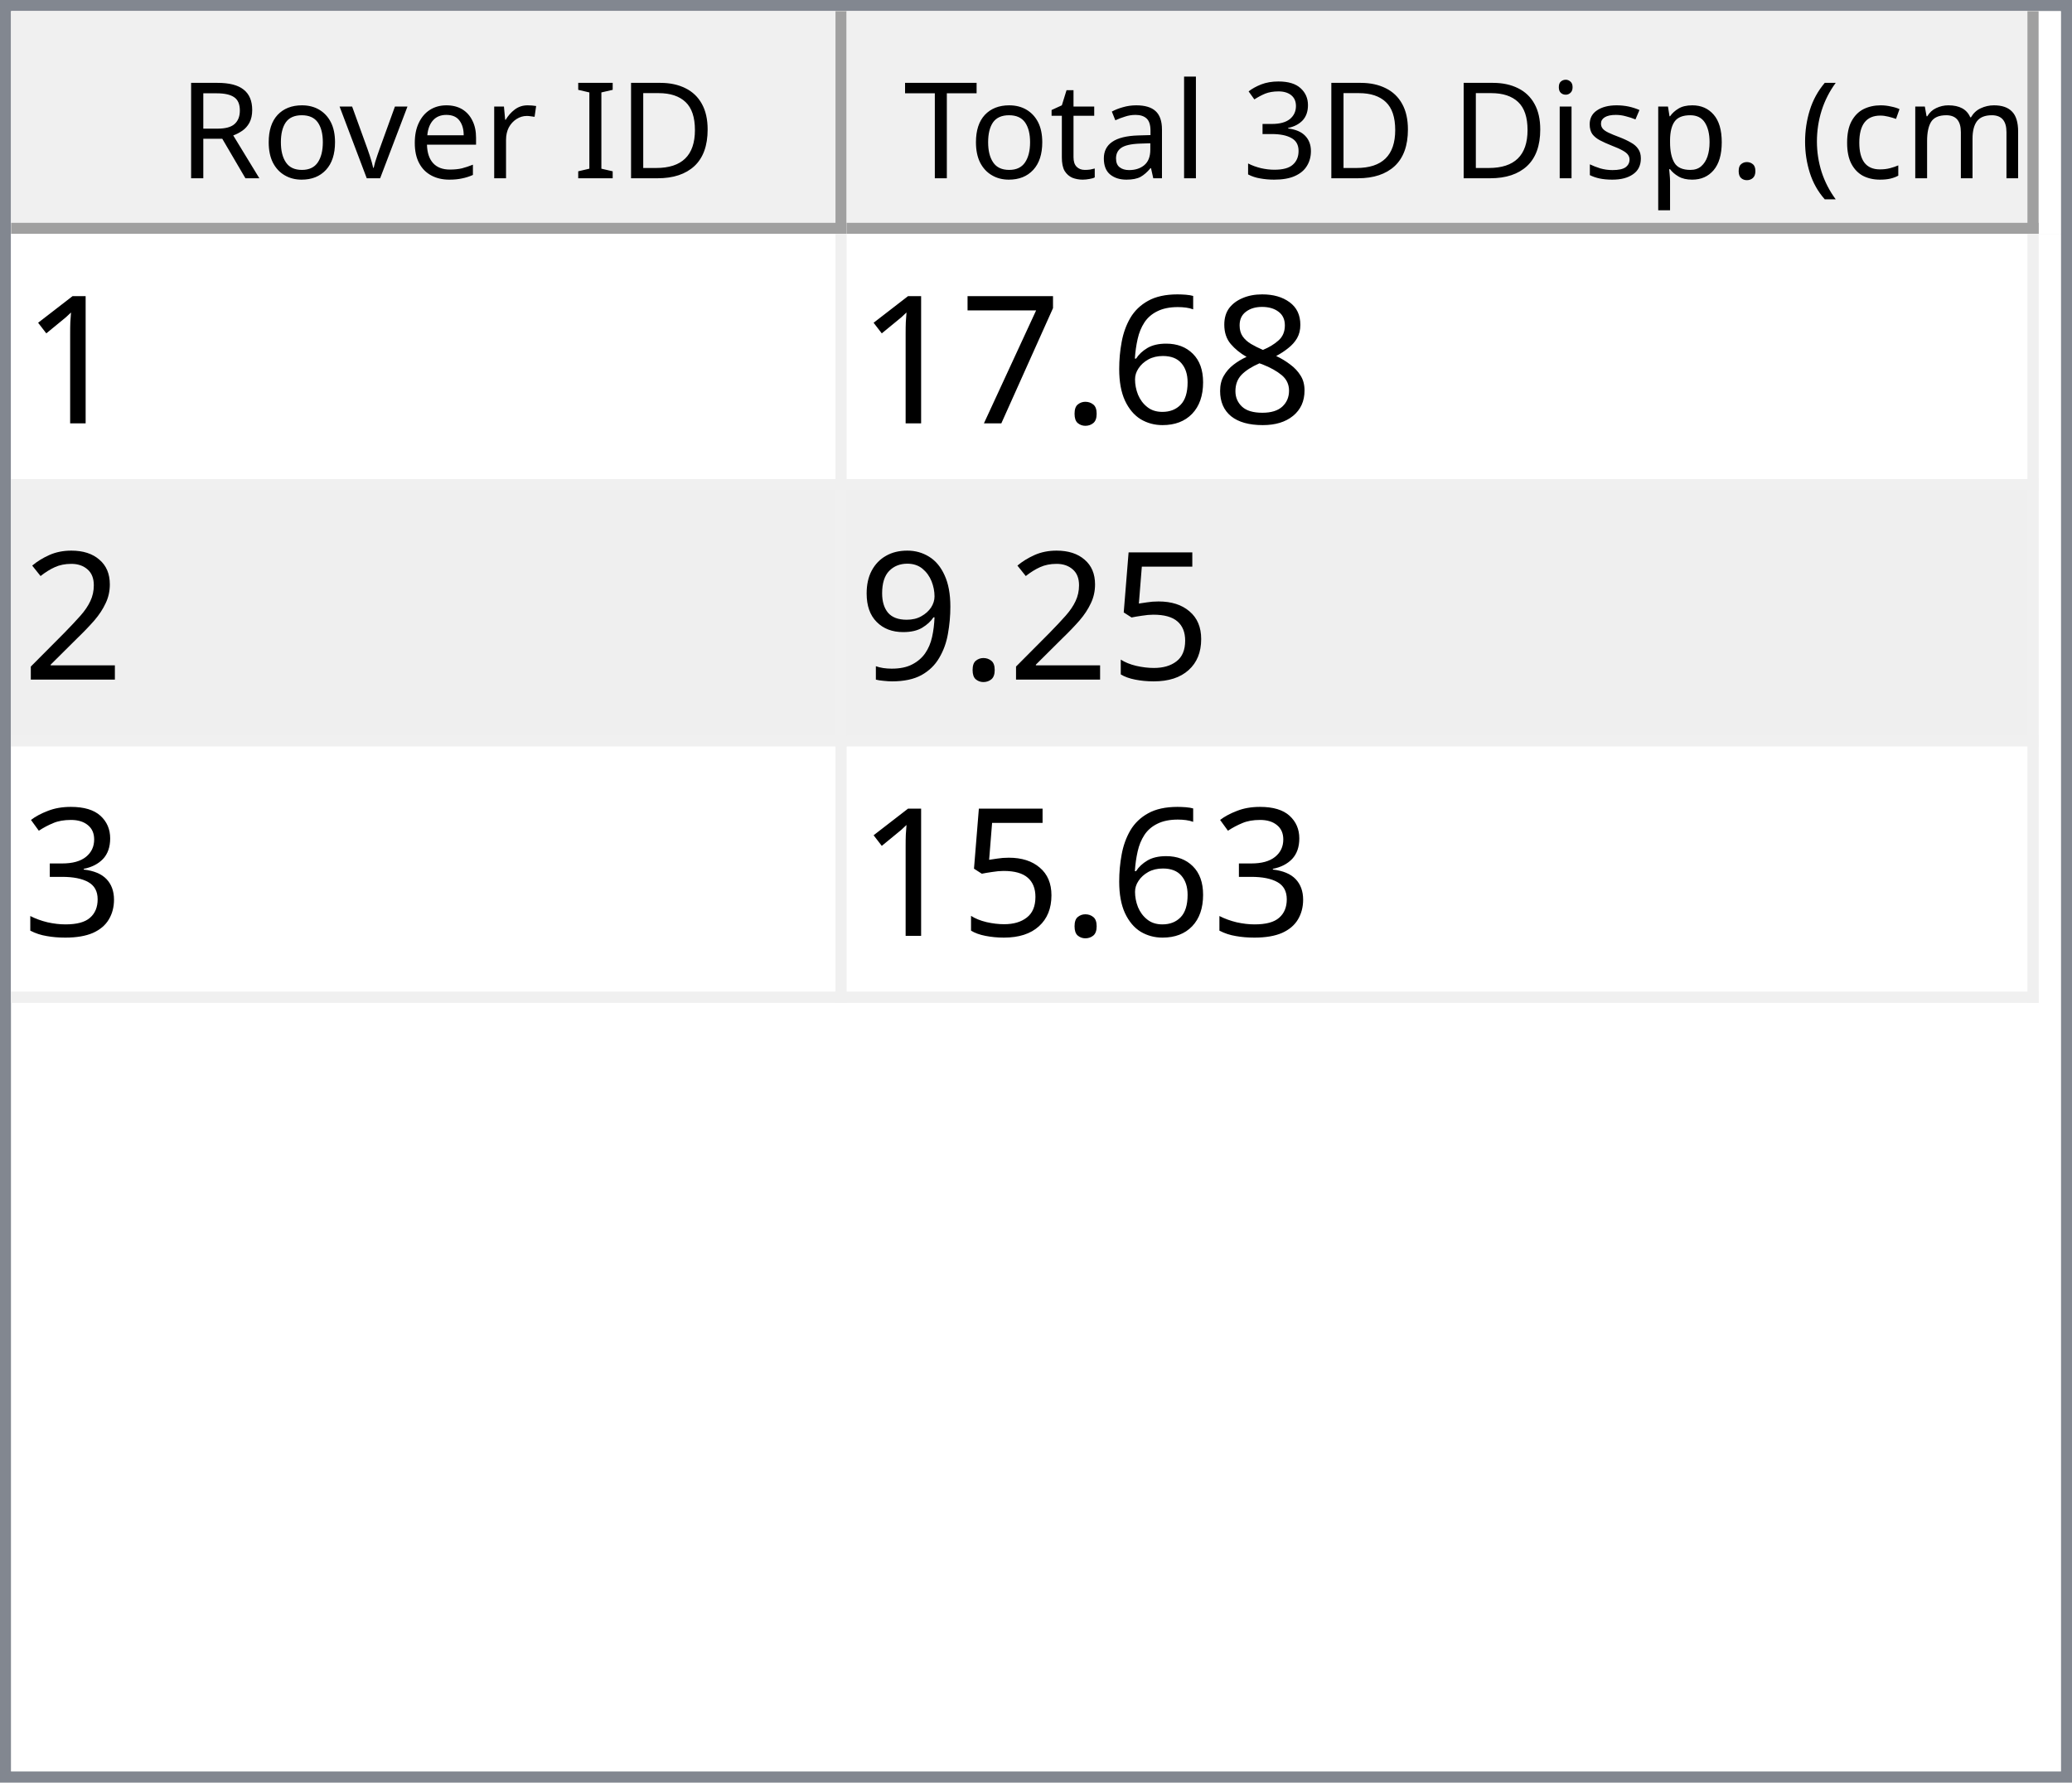
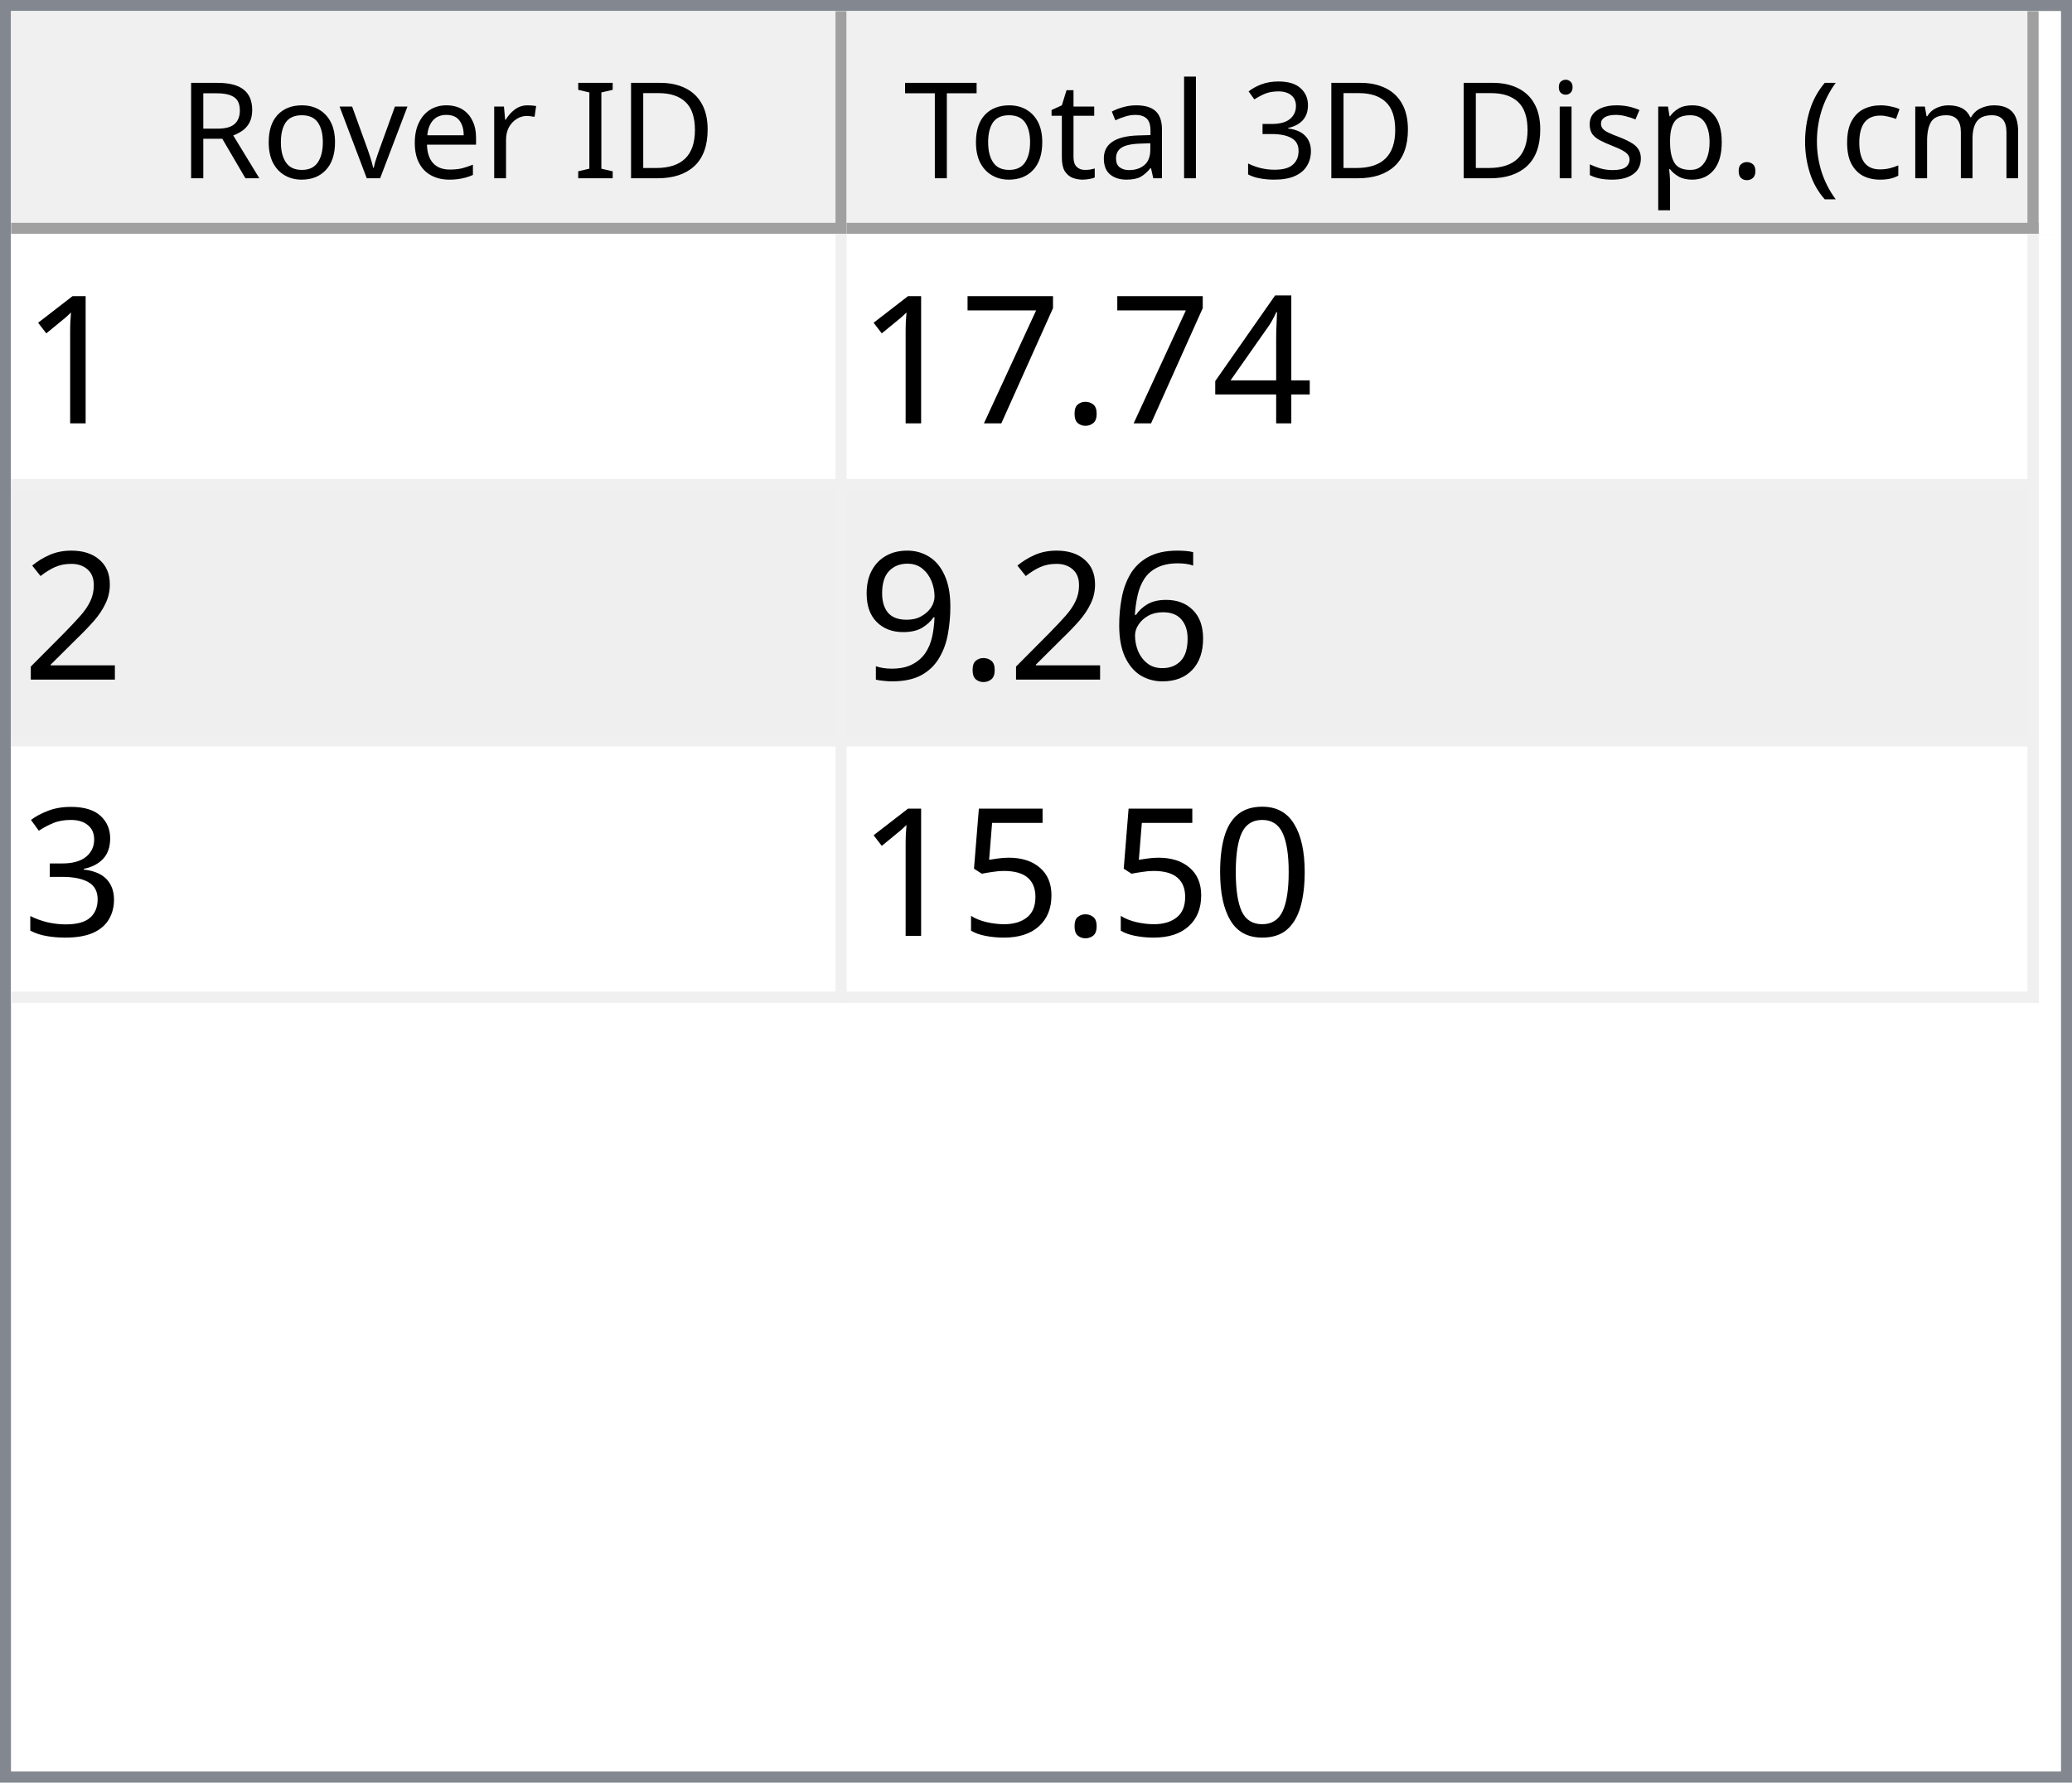
<svg xmlns="http://www.w3.org/2000/svg" style="fill-opacity:1; color-rendering:auto; color-interpolation:auto; text-rendering:auto; stroke:black; stroke-linecap:square; stroke-miterlimit:10; shape-rendering:auto; stroke-opacity:1; fill:black; stroke-dasharray:none; font-weight:normal; stroke-width:1; font-family:'Dialog'; font-style:normal; stroke-linejoin:miter; font-size:12px; stroke-dashoffset:0; image-rendering:auto;" width="186" height="160">
  <defs id="genericDefs" />
  <g>
    <defs id="defs1">
      <clipPath clipPathUnits="userSpaceOnUse" id="clipPath1">
        <path d="M0 0 L186 0 L186 160 L0 160 L0 0 Z" />
      </clipPath>
      <clipPath clipPathUnits="userSpaceOnUse" id="clipPath2">
        <path d="M0 0 L0 160 L186 160 L186 0 Z" />
      </clipPath>
      <clipPath clipPathUnits="userSpaceOnUse" id="clipPath3">
        <path d="M0 0 L0 20 L184 20 L184 0 Z" />
      </clipPath>
      <clipPath clipPathUnits="userSpaceOnUse" id="clipPath4">
        <path d="M0 0 L0 20 L75 20 L75 0 Z" />
      </clipPath>
      <clipPath clipPathUnits="userSpaceOnUse" id="clipPath5">
        <path d="M1 1 L1 19 L74 19 L74 1 Z" />
      </clipPath>
      <clipPath clipPathUnits="userSpaceOnUse" id="clipPath6">
        <path d="M0 0 L0 18 L73 18 L73 0 Z" />
      </clipPath>
      <clipPath clipPathUnits="userSpaceOnUse" id="clipPath7">
        <path d="M-0.5 -0.5 L-0.5 19.5 L74.5 19.5 L74.5 -0.5 Z" />
      </clipPath>
      <clipPath clipPathUnits="userSpaceOnUse" id="clipPath8">
        <path d="M0 0 L0 20 L107 20 L107 0 Z" />
      </clipPath>
      <clipPath clipPathUnits="userSpaceOnUse" id="clipPath9">
        <path d="M1 1 L1 19 L106 19 L106 1 Z" />
      </clipPath>
      <clipPath clipPathUnits="userSpaceOnUse" id="clipPath10">
        <path d="M0 0 L0 18 L105 18 L105 0 Z" />
      </clipPath>
      <clipPath clipPathUnits="userSpaceOnUse" id="clipPath11">
        <path d="M-0.5 -0.5 L-0.5 19.5 L106.5 19.5 L106.5 -0.5 Z" />
      </clipPath>
      <clipPath clipPathUnits="userSpaceOnUse" id="clipPath12">
        <path d="M0 0 L0 138 L184 138 L184 0 Z" />
      </clipPath>
      <clipPath clipPathUnits="userSpaceOnUse" id="clipPath13">
        <path d="M0 0 L0 69 L182 69 L182 0 Z" />
      </clipPath>
      <clipPath clipPathUnits="userSpaceOnUse" id="clipPath14">
        <path d="M-0.5 -0.5 L-0.5 68.5 L181.5 68.5 L181.5 -0.5 Z" />
      </clipPath>
      <clipPath clipPathUnits="userSpaceOnUse" id="clipPath15">
        <path d="M0 0 L0 22 L74 22 L74 0 Z" />
      </clipPath>
      <clipPath clipPathUnits="userSpaceOnUse" id="clipPath16">
        <path d="M0 0 L0 22 L106 22 L106 0 Z" />
      </clipPath>
      <font horiz-adv-x="64.551" id="font1">
        <font-face ascent="107.91" descent="25.098" units-per-em="100" style="font-style:normal; font-family:Segoe UI; font-weight:normal;" />
        <missing-glyph horiz-adv-x="64.551" d="M8.109 0 L8.109 68.266 L56.453 68.266 L56.453 0 L8.109 0 ZM15.328 7.234 L49.219 7.234 L49.219 61.031 L15.328 61.031 L15.328 7.234 Z" />
        <glyph unicode="D" horiz-adv-x="70.117" d="M9.188 0 L9.188 70.016 L28.516 70.016 Q65.531 70.016 65.531 35.891 Q65.531 19.672 55.25 9.836 Q44.969 0 27.734 0 L9.188 0 ZM17.391 62.594 L17.391 7.422 L27.828 7.422 Q41.609 7.422 49.273 14.797 Q56.938 22.172 56.938 35.688 Q56.938 62.594 28.328 62.594 L17.391 62.594 Z" />
        <glyph unicode="I" horiz-adv-x="26.611" d="M17.391 0 L9.188 0 L9.188 70.016 L17.391 70.016 L17.391 0 Z" />
        <glyph unicode=" " horiz-adv-x="27.393" d="" />
        <glyph unicode="r" horiz-adv-x="34.766" d="M34.188 41.891 Q32.078 43.5 28.125 43.5 Q23 43.5 19.555 38.672 Q16.109 33.844 16.109 25.484 L16.109 0 L8.109 0 L8.109 50 L16.109 50 L16.109 39.703 L16.312 39.703 Q18.016 44.969 21.531 47.922 Q25.047 50.875 29.391 50.875 Q32.516 50.875 34.188 50.203 L34.188 41.891 Z" />
        <glyph unicode="e" horiz-adv-x="52.295" d="M48.297 23 L12.984 23 Q13.188 14.656 17.484 10.109 Q21.781 5.562 29.297 5.562 Q37.75 5.562 44.828 11.141 L44.828 3.609 Q38.234 -1.172 27.391 -1.172 Q16.797 -1.172 10.742 5.641 Q4.688 12.453 4.688 24.812 Q4.688 36.469 11.305 43.82 Q17.922 51.172 27.734 51.172 Q37.547 51.172 42.922 44.828 Q48.297 38.484 48.297 27.203 L48.297 23 ZM40.094 29.781 Q40.047 36.719 36.75 40.578 Q33.453 44.438 27.594 44.438 Q21.922 44.438 17.969 40.383 Q14.016 36.328 13.094 29.781 L40.094 29.781 Z" />
        <glyph unicode="v" horiz-adv-x="47.9" d="M47.406 50 L27.484 0 L19.625 0 L0.688 50 L9.469 50 L22.172 13.672 Q23.578 9.672 23.922 6.688 L24.125 6.688 Q24.609 10.453 25.688 13.484 L38.969 50 L47.406 50 Z" />
        <glyph unicode="o" horiz-adv-x="58.594" d="M29 -1.172 Q17.922 -1.172 11.305 5.836 Q4.688 12.844 4.688 24.422 Q4.688 37.016 11.57 44.094 Q18.453 51.172 30.172 51.172 Q41.359 51.172 47.633 44.289 Q53.906 37.406 53.906 25.203 Q53.906 13.234 47.141 6.031 Q40.375 -1.172 29 -1.172 ZM29.594 44.438 Q21.875 44.438 17.383 39.188 Q12.891 33.938 12.891 24.703 Q12.891 15.828 17.43 10.695 Q21.969 5.562 29.594 5.562 Q37.359 5.562 41.531 10.594 Q45.703 15.625 45.703 24.906 Q45.703 34.281 41.531 39.359 Q37.359 44.438 29.594 44.438 Z" />
        <glyph unicode="R" horiz-adv-x="59.814" d="M59.375 0 L49.609 0 L37.891 19.625 Q36.281 22.359 34.766 24.289 Q33.25 26.219 31.664 27.438 Q30.078 28.656 28.25 29.219 Q26.422 29.781 24.125 29.781 L17.391 29.781 L17.391 0 L9.188 0 L9.188 70.016 L30.078 70.016 Q34.672 70.016 38.555 68.867 Q42.438 67.719 45.289 65.375 Q48.141 63.031 49.758 59.547 Q51.375 56.062 51.375 51.375 Q51.375 47.703 50.273 44.656 Q49.172 41.609 47.148 39.211 Q45.125 36.812 42.266 35.133 Q39.406 33.453 35.844 32.516 L35.844 32.328 Q37.594 31.547 38.891 30.547 Q40.188 29.547 41.359 28.18 Q42.531 26.812 43.68 25.078 Q44.828 23.344 46.234 21.047 L59.375 0 ZM17.391 62.594 L17.391 37.203 L28.516 37.203 Q31.594 37.203 34.203 38.133 Q36.812 39.062 38.719 40.797 Q40.625 42.531 41.703 45.047 Q42.781 47.562 42.781 50.688 Q42.781 56.297 39.141 59.445 Q35.5 62.594 28.609 62.594 L17.391 62.594 Z" />
        <glyph unicode=")" horiz-adv-x="30.176" d="M8.297 -15.922 L1.172 -15.922 Q16.406 2.344 16.406 26.812 Q16.406 51.469 1.078 70.016 L8.297 70.016 Q23.531 52.156 23.531 26.703 Q23.531 1.375 8.297 -15.922 Z" />
        <glyph unicode="m" horiz-adv-x="86.133" d="M79.109 0 L71.094 0 L71.094 28.719 Q71.094 37.016 68.531 40.727 Q65.969 44.438 59.906 44.438 Q54.781 44.438 51.195 39.75 Q47.609 35.062 47.609 28.516 L47.609 0 L39.594 0 L39.594 29.688 Q39.594 44.438 28.219 44.438 Q22.953 44.438 19.531 40.016 Q16.109 35.594 16.109 28.516 L16.109 0 L8.109 0 L8.109 50 L16.109 50 L16.109 42.094 L16.312 42.094 Q21.625 51.172 31.844 51.172 Q36.969 51.172 40.773 48.312 Q44.578 45.453 46 40.828 Q51.562 51.172 62.594 51.172 Q79.109 51.172 79.109 30.812 L79.109 0 Z" />
        <glyph unicode="c" horiz-adv-x="46.191" d="M42.188 2.297 Q36.422 -1.172 28.516 -1.172 Q17.828 -1.172 11.258 5.789 Q4.688 12.75 4.688 23.828 Q4.688 36.188 11.766 43.68 Q18.844 51.172 30.672 51.172 Q37.25 51.172 42.281 48.734 L42.281 40.531 Q36.719 44.438 30.375 44.438 Q22.703 44.438 17.797 38.945 Q12.891 33.453 12.891 24.516 Q12.891 15.719 17.508 10.641 Q22.125 5.562 29.891 5.562 Q36.422 5.562 42.188 9.906 L42.188 2.297 Z" />
        <glyph unicode="(" horiz-adv-x="30.176" d="M29.109 -15.922 L21.969 -15.922 Q6.844 1.375 6.844 26.703 Q6.844 52.156 21.969 70.016 L29.203 70.016 Q13.875 51.469 13.875 26.812 Q13.875 2.344 29.109 -15.922 Z" />
        <glyph unicode="." horiz-adv-x="21.68" d="M10.891 -1.078 Q8.641 -1.078 7.055 0.539 Q5.469 2.156 5.469 4.391 Q5.469 6.641 7.055 8.273 Q8.641 9.906 10.891 9.906 Q13.188 9.906 14.797 8.273 Q16.406 6.641 16.406 4.391 Q16.406 2.156 14.797 0.539 Q13.188 -1.078 10.891 -1.078 Z" />
        <glyph unicode="p" horiz-adv-x="58.789" d="M16.312 7.234 L16.109 7.234 L16.109 -23 L8.109 -23 L8.109 50 L16.109 50 L16.109 41.219 L16.312 41.219 Q22.219 51.172 33.594 51.172 Q43.266 51.172 48.688 44.461 Q54.109 37.75 54.109 26.469 Q54.109 13.922 48 6.375 Q41.891 -1.172 31.297 -1.172 Q21.578 -1.172 16.312 7.234 ZM16.109 27.391 L16.109 20.406 Q16.109 14.203 20.141 9.883 Q24.172 5.562 30.375 5.562 Q37.641 5.562 41.773 11.133 Q45.906 16.703 45.906 26.609 Q45.906 34.969 42.047 39.703 Q38.188 44.438 31.594 44.438 Q24.609 44.438 20.359 39.578 Q16.109 34.719 16.109 27.391 Z" />
        <glyph unicode="s" horiz-adv-x="42.432" d="M5.078 1.812 L5.078 10.406 Q11.625 5.562 19.484 5.562 Q30.031 5.562 30.031 12.594 Q30.031 14.594 29.125 15.992 Q28.219 17.391 26.68 18.461 Q25.141 19.531 23.07 20.383 Q21 21.234 18.609 22.172 Q15.281 23.484 12.766 24.828 Q10.25 26.172 8.57 27.859 Q6.891 29.547 6.031 31.695 Q5.172 33.844 5.172 36.719 Q5.172 40.234 6.789 42.945 Q8.406 45.656 11.086 47.484 Q13.766 49.312 17.211 50.242 Q20.656 51.172 24.312 51.172 Q30.812 51.172 35.938 48.922 L35.938 40.828 Q30.422 44.438 23.25 44.438 Q21 44.438 19.195 43.922 Q17.391 43.406 16.094 42.477 Q14.797 41.547 14.086 40.258 Q13.375 38.969 13.375 37.406 Q13.375 35.453 14.086 34.133 Q14.797 32.812 16.164 31.789 Q17.531 30.766 19.484 29.938 Q21.438 29.109 23.922 28.125 Q27.25 26.859 29.883 25.516 Q32.516 24.172 34.375 22.484 Q36.234 20.797 37.234 18.602 Q38.234 16.406 38.234 13.375 Q38.234 9.672 36.602 6.938 Q34.969 4.203 32.234 2.398 Q29.5 0.594 25.93 -0.289 Q22.359 -1.172 18.453 -1.172 Q10.75 -1.172 5.078 1.812 Z" />
        <glyph unicode="i" horiz-adv-x="24.219" d="M12.203 62.703 Q10.062 62.703 8.547 64.164 Q7.031 65.625 7.031 67.875 Q7.031 70.125 8.547 71.609 Q10.062 73.094 12.203 73.094 Q14.406 73.094 15.945 71.609 Q17.484 70.125 17.484 67.875 Q17.484 65.719 15.945 64.211 Q14.406 62.703 12.203 62.703 ZM16.109 0 L8.109 0 L8.109 50 L16.109 50 L16.109 0 Z" />
        <glyph unicode="3" horiz-adv-x="53.906" d="M46.531 19.828 Q46.531 15.094 44.75 11.211 Q42.969 7.328 39.719 4.57 Q36.469 1.812 31.93 0.297 Q27.391 -1.219 21.922 -1.219 Q11.922 -1.219 6 2.594 L6 11.188 Q13.094 5.609 22.219 5.609 Q25.875 5.609 28.828 6.539 Q31.781 7.469 33.906 9.227 Q36.031 10.984 37.18 13.477 Q38.328 15.969 38.328 19.094 Q38.328 32.812 18.797 32.812 L12.984 32.812 L12.984 39.594 L18.5 39.594 Q35.797 39.594 35.797 52.484 Q35.797 64.406 22.609 64.406 Q15.188 64.406 8.688 59.422 L8.688 67.188 Q15.375 71.188 24.609 71.188 Q29 71.188 32.57 69.969 Q36.141 68.75 38.68 66.555 Q41.219 64.359 42.609 61.281 Q44 58.203 44 54.5 Q44 40.672 30.031 36.719 L30.031 36.531 Q33.594 36.141 36.625 34.797 Q39.656 33.453 41.852 31.305 Q44.047 29.156 45.289 26.25 Q46.531 23.344 46.531 19.828 Z" />
        <glyph unicode="l" horiz-adv-x="24.219" d="M16.109 0 L8.109 0 L8.109 74.031 L16.109 74.031 L16.109 0 Z" />
        <glyph unicode="a" horiz-adv-x="50.879" d="M43.891 0 L35.891 0 L35.891 7.812 L35.688 7.812 Q30.469 -1.172 20.312 -1.172 Q12.844 -1.172 8.617 2.781 Q4.391 6.734 4.391 13.281 Q4.391 27.297 20.906 29.594 L35.891 31.688 Q35.891 44.438 25.594 44.438 Q16.547 44.438 9.281 38.281 L9.281 46.484 Q16.656 51.172 26.266 51.172 Q43.891 51.172 43.891 32.516 L43.891 0 ZM35.891 25.297 L23.828 23.641 Q18.266 22.859 15.43 20.875 Q12.594 18.891 12.594 13.875 Q12.594 10.203 15.211 7.883 Q17.828 5.562 22.172 5.562 Q28.125 5.562 32.008 9.742 Q35.891 13.922 35.891 20.312 L35.891 25.297 Z" />
        <glyph unicode="t" horiz-adv-x="33.887" d="M31.297 0.484 Q28.469 -1.078 23.828 -1.078 Q10.688 -1.078 10.688 13.578 L10.688 43.172 L2.094 43.172 L2.094 50 L10.688 50 L10.688 62.203 L18.703 64.797 L18.703 50 L31.297 50 L31.297 43.172 L18.703 43.172 L18.703 14.984 Q18.703 9.969 20.414 7.82 Q22.125 5.672 26.078 5.672 Q29.109 5.672 31.297 7.328 L31.297 0.484 Z" />
        <glyph unicode="T" horiz-adv-x="52.393" d="M50.594 62.594 L30.375 62.594 L30.375 0 L22.172 0 L22.172 62.594 L2 62.594 L2 70.016 L50.594 70.016 L50.594 62.594 Z" />
      </font>
      <font horiz-adv-x="75.0" id="font2">
        <font-face ascent="100.537" descent="21.973" units-per-em="100" style="font-style:normal; font-family:sans-serif; font-weight:normal;" />
        <missing-glyph horiz-adv-x="75.0" d="M12.5 0 L12.5 62.5 L62.5 62.5 L62.5 0 L12.5 0 ZM14.062 1.562 L60.938 1.562 L60.938 60.938 L14.062 60.938 L14.062 1.562 Z" />
        <glyph unicode="1" horiz-adv-x="55.615" d="M37.25 0 L28.469 0 L28.469 56 Q25.297 52.984 20.141 49.953 Q14.984 46.922 10.891 45.406 L10.891 53.906 Q18.266 57.375 23.781 62.305 Q29.297 67.234 31.594 71.875 L37.25 71.875 L37.25 0 Z" />
-         <glyph unicode="8" horiz-adv-x="55.615" d="M17.672 38.812 Q12.203 40.828 9.57 44.539 Q6.938 48.25 6.938 53.422 Q6.938 61.234 12.555 66.555 Q18.172 71.875 27.484 71.875 Q36.859 71.875 42.578 66.43 Q48.297 60.984 48.297 53.172 Q48.297 48.188 45.68 44.508 Q43.062 40.828 37.75 38.812 Q44.344 36.672 47.781 31.883 Q51.219 27.094 51.219 20.453 Q51.219 11.281 44.727 5.031 Q38.234 -1.219 27.641 -1.219 Q17.047 -1.219 10.547 5.055 Q4.047 11.328 4.047 20.703 Q4.047 27.688 7.594 32.398 Q11.141 37.109 17.672 38.812 ZM15.922 53.719 Q15.922 48.641 19.195 45.414 Q22.469 42.188 27.688 42.188 Q32.766 42.188 36.016 45.383 Q39.266 48.578 39.266 53.219 Q39.266 58.062 35.914 61.359 Q32.562 64.656 27.594 64.656 Q22.562 64.656 19.242 61.43 Q15.922 58.203 15.922 53.719 ZM13.094 20.656 Q13.094 16.891 14.875 13.375 Q16.656 9.859 20.172 7.93 Q23.688 6 27.734 6 Q34.031 6 38.133 10.055 Q42.234 14.109 42.234 20.359 Q42.234 26.703 38.016 30.859 Q33.797 35.016 27.438 35.016 Q21.234 35.016 17.164 30.914 Q13.094 26.812 13.094 20.656 Z" />
-         <glyph unicode="6" horiz-adv-x="55.615" d="M49.75 54.047 L41.016 53.375 Q39.844 58.547 37.703 60.891 Q34.125 64.656 28.906 64.656 Q24.703 64.656 21.531 62.312 Q17.391 59.281 14.992 53.469 Q12.594 47.656 12.5 36.922 Q15.672 41.75 20.266 44.094 Q24.859 46.438 29.891 46.438 Q38.672 46.438 44.852 39.969 Q51.031 33.5 51.031 23.25 Q51.031 16.5 48.125 10.719 Q45.219 4.938 40.141 1.859 Q35.062 -1.219 28.609 -1.219 Q17.625 -1.219 10.695 6.859 Q3.766 14.938 3.766 33.5 Q3.766 54.25 11.422 63.672 Q18.109 71.875 29.438 71.875 Q37.891 71.875 43.289 67.141 Q48.688 62.406 49.75 54.047 ZM13.875 23.188 Q13.875 18.656 15.797 14.508 Q17.719 10.359 21.188 8.18 Q24.656 6 28.469 6 Q34.031 6 38.039 10.492 Q42.047 14.984 42.047 22.703 Q42.047 30.125 38.086 34.398 Q34.125 38.672 28.125 38.672 Q22.172 38.672 18.023 34.398 Q13.875 30.125 13.875 23.188 Z" />
+         <glyph unicode="4" horiz-adv-x="55.615" d="M32.328 0 L32.328 17.141 L1.266 17.141 L1.266 25.203 L33.938 71.578 L41.109 71.578 L41.109 25.203 L50.781 25.203 L50.781 17.141 L41.109 17.141 L41.109 0 L32.328 0 ZM32.328 25.203 L32.328 57.469 L9.906 25.203 L32.328 25.203 Z" />
        <glyph unicode="." horiz-adv-x="27.783" d="M9.078 0 L9.078 10.016 L19.094 10.016 L19.094 0 L9.078 0 Z" />
        <glyph unicode="7" horiz-adv-x="55.615" d="M4.734 62.203 L4.734 70.656 L51.078 70.656 L51.078 63.812 Q44.234 56.547 37.523 44.484 Q30.812 32.422 27.156 19.672 Q24.516 10.688 23.781 0 L14.75 0 Q14.891 8.453 18.062 20.414 Q21.234 32.375 27.172 43.484 Q33.109 54.594 39.797 62.203 L4.734 62.203 Z" />
        <glyph unicode="2" horiz-adv-x="55.615" d="M50.344 8.453 L50.344 0 L3.031 0 Q2.938 3.172 4.047 6.109 Q5.859 10.938 9.836 15.625 Q13.812 20.312 21.344 26.469 Q33.016 36.031 37.117 41.625 Q41.219 47.219 41.219 52.203 Q41.219 57.422 37.477 61.008 Q33.734 64.594 27.734 64.594 Q21.391 64.594 17.578 60.789 Q13.766 56.984 13.719 50.25 L4.688 51.172 Q5.609 61.281 11.664 66.578 Q17.719 71.875 27.938 71.875 Q38.234 71.875 44.242 66.164 Q50.25 60.453 50.25 52 Q50.25 47.703 48.492 43.555 Q46.734 39.406 42.656 34.812 Q38.578 30.219 29.109 22.219 Q21.188 15.578 18.945 13.211 Q16.703 10.844 15.234 8.453 L50.344 8.453 Z" />
-         <glyph unicode="5" horiz-adv-x="55.615" d="M4.156 18.75 L13.375 19.531 Q14.406 12.797 18.141 9.398 Q21.875 6 27.156 6 Q33.5 6 37.891 10.789 Q42.281 15.578 42.281 23.484 Q42.281 31 38.062 35.352 Q33.844 39.703 27 39.703 Q22.75 39.703 19.336 37.773 Q15.922 35.844 13.969 32.766 L5.719 33.844 L12.641 70.609 L48.25 70.609 L48.25 62.203 L19.672 62.203 L15.828 42.969 Q22.266 47.469 29.344 47.469 Q38.719 47.469 45.164 40.969 Q51.609 34.469 51.609 24.266 Q51.609 14.547 45.953 7.469 Q39.062 -1.219 27.156 -1.219 Q17.391 -1.219 11.211 4.25 Q5.031 9.719 4.156 18.75 Z" />
+         <glyph unicode="6" horiz-adv-x="55.615" d="M49.75 54.047 L41.016 53.375 Q39.844 58.547 37.703 60.891 Q34.125 64.656 28.906 64.656 Q24.703 64.656 21.531 62.312 Q17.391 59.281 14.992 53.469 Q12.594 47.656 12.5 36.922 Q15.672 41.75 20.266 44.094 Q24.859 46.438 29.891 46.438 Q38.672 46.438 44.852 39.969 Q51.031 33.5 51.031 23.25 Q51.031 16.5 48.125 10.719 Q45.219 4.938 40.141 1.859 Q35.062 -1.219 28.609 -1.219 Q17.625 -1.219 10.695 6.859 Q3.766 14.938 3.766 33.5 Q3.766 54.25 11.422 63.672 Q18.109 71.875 29.438 71.875 Q37.891 71.875 43.289 67.141 Q48.688 62.406 49.75 54.047 ZM13.875 23.188 Q13.875 18.656 15.797 14.508 Q17.719 10.359 21.188 8.18 Q24.656 6 28.469 6 Q34.031 6 38.039 10.492 Q42.047 14.984 42.047 22.703 Q42.047 30.125 38.086 34.398 Q34.125 38.672 28.125 38.672 Q22.172 38.672 18.023 34.398 Q13.875 30.125 13.875 23.188 Z" />
        <glyph unicode="9" horiz-adv-x="55.615" d="M5.469 16.547 L13.922 17.328 Q14.984 11.375 18.016 8.688 Q21.047 6 25.781 6 Q29.828 6 32.883 7.859 Q35.938 9.719 37.891 12.82 Q39.844 15.922 41.164 21.195 Q42.484 26.469 42.484 31.938 Q42.484 32.516 42.438 33.688 Q39.797 29.5 35.234 26.883 Q30.672 24.266 25.344 24.266 Q16.453 24.266 10.305 30.711 Q4.156 37.156 4.156 47.703 Q4.156 58.594 10.578 65.234 Q17 71.875 26.656 71.875 Q33.641 71.875 39.43 68.117 Q45.219 64.359 48.219 57.398 Q51.219 50.438 51.219 37.25 Q51.219 23.531 48.242 15.406 Q45.266 7.281 39.383 3.031 Q33.5 -1.219 25.594 -1.219 Q17.188 -1.219 11.867 3.445 Q6.547 8.109 5.469 16.547 ZM41.453 48.141 Q41.453 55.719 37.43 60.156 Q33.406 64.594 27.734 64.594 Q21.875 64.594 17.531 59.812 Q13.188 55.031 13.188 47.406 Q13.188 40.578 17.312 36.305 Q21.438 32.031 27.484 32.031 Q33.594 32.031 37.523 36.305 Q41.453 40.578 41.453 48.141 Z" />
        <glyph unicode="3" horiz-adv-x="55.615" d="M4.203 18.891 L12.984 20.062 Q14.5 12.594 18.141 9.297 Q21.781 6 27 6 Q33.203 6 37.477 10.297 Q41.75 14.594 41.75 20.953 Q41.75 27 37.797 30.93 Q33.844 34.859 27.734 34.859 Q25.25 34.859 21.531 33.891 L22.516 41.609 Q23.391 41.5 23.922 41.5 Q29.547 41.5 34.039 44.43 Q38.531 47.359 38.531 53.469 Q38.531 58.297 35.258 61.477 Q31.984 64.656 26.812 64.656 Q21.688 64.656 18.266 61.43 Q14.844 58.203 13.875 51.766 L5.078 53.328 Q6.688 62.156 12.398 67.016 Q18.109 71.875 26.609 71.875 Q32.469 71.875 37.398 69.359 Q42.328 66.844 44.945 62.5 Q47.562 58.156 47.562 53.266 Q47.562 48.641 45.07 44.828 Q42.578 41.016 37.703 38.766 Q44.047 37.312 47.562 32.695 Q51.078 28.078 51.078 21.141 Q51.078 11.766 44.242 5.25 Q37.406 -1.266 26.953 -1.266 Q17.531 -1.266 11.305 4.352 Q5.078 9.969 4.203 18.891 Z" />
+         <glyph unicode="0" horiz-adv-x="55.615" d="M4.156 35.297 Q4.156 48 6.766 55.742 Q9.375 63.484 14.523 67.68 Q19.672 71.875 27.484 71.875 Q33.25 71.875 37.594 69.555 Q41.938 67.234 44.773 62.867 Q47.609 58.5 49.219 52.227 Q50.828 45.953 50.828 35.297 Q50.828 22.703 48.242 14.969 Q45.656 7.234 40.508 3.008 Q35.359 -1.219 27.484 -1.219 Q17.141 -1.219 11.234 6.203 Q4.156 15.141 4.156 35.297 ZM13.188 35.297 Q13.188 17.672 17.312 11.836 Q21.438 6 27.484 6 Q33.547 6 37.672 11.859 Q41.797 17.719 41.797 35.297 Q41.797 52.984 37.672 58.789 Q33.547 64.594 27.391 64.594 Q21.344 64.594 17.719 59.469 Q13.188 52.938 13.188 35.297 Z" />
+         <glyph unicode="5" horiz-adv-x="55.615" d="M4.156 18.75 L13.375 19.531 Q14.406 12.797 18.141 9.398 Q21.875 6 27.156 6 Q33.5 6 37.891 10.789 Q42.281 15.578 42.281 23.484 Q42.281 31 38.062 35.352 Q33.844 39.703 27 39.703 Q22.75 39.703 19.336 37.773 Q15.922 35.844 13.969 32.766 L5.719 33.844 L12.641 70.609 L48.25 70.609 L48.25 62.203 L19.672 62.203 L15.828 42.969 Q22.266 47.469 29.344 47.469 Q38.719 47.469 45.164 40.969 Q51.609 34.469 51.609 24.266 Q51.609 14.547 45.953 7.469 Q39.062 -1.219 27.156 -1.219 Q17.391 -1.219 11.211 4.25 Q5.031 9.719 4.156 18.75 Z" />
      </font>
    </defs>
    <g style="fill:white; stroke:white;">
      <rect x="0" y="0" width="186" style="clip-path:url(#clipPath1); stroke:none;" height="160" />
    </g>
    <g style="fill:white; text-rendering:optimizeSpeed; color-rendering:optimizeSpeed; image-rendering:optimizeSpeed; shape-rendering:crispEdges; stroke:white; color-interpolation:sRGB;">
      <rect x="0" width="186" height="160" y="0" style="stroke:none;" />
      <path style="stroke:none;" d="M0 160 L186 160 L186 0 L0 0 Z" />
    </g>
    <g style="fill:rgb(240,240,240); font-family:'Segoe UI'; stroke:rgb(240,240,240);">
      <rect x="0" y="0" width="186" style="clip-path:url(#clipPath2); stroke:none;" height="160" />
    </g>
    <g style="fill:rgb(130,135,144); font-family:'Segoe UI'; stroke:rgb(130,135,144);">
      <path d="M0 0 L186 0 L186 160 L0 160 L0 0 ZM1 1 L185 1 L185 159 L1 159 L1 1 Z" style="fill-rule:evenodd; clip-path:url(#clipPath2); stroke:none;" />
    </g>
    <g style="fill:white; font-family:'Segoe UI'; stroke:white;" transform="translate(1,1)">
      <rect x="0" y="0" width="184" style="clip-path:url(#clipPath3); stroke:none;" height="20" />
    </g>
    <g style="fill:rgb(240,240,240); font-family:'Segoe UI'; stroke:rgb(240,240,240);" transform="translate(1,1)">
      <rect x="0" y="0" width="75" style="clip-path:url(#clipPath4); stroke:none;" height="20" />
    </g>
    <g style="font-family:'Segoe UI';" transform="translate(2,2)">
      <text x="14" xml:space="preserve" y="14" style="clip-path:url(#clipPath6); stroke:none;">Rover ID</text>
    </g>
    <g style="fill:rgb(160,160,160); font-family:'Segoe UI'; stroke:rgb(160,160,160); stroke-linejoin:bevel;" transform="translate(1.5,1.5)">
      <line x1="74" x2="74" y1="0" style="fill:none; clip-path:url(#clipPath7);" y2="19" />
    </g>
    <g style="fill:rgb(160,160,160); font-family:'Segoe UI'; stroke:rgb(160,160,160); stroke-linejoin:bevel;" transform="matrix(1,0,0,1,1,1) translate(0.5,0.5)">
      <line x1="0" x2="74" y1="19" style="fill:none; clip-path:url(#clipPath7);" y2="19" />
    </g>
    <g style="fill:rgb(240,240,240); font-family:'Segoe UI'; stroke:rgb(240,240,240);" transform="translate(76,1)">
      <rect x="0" y="0" width="107" style="clip-path:url(#clipPath8); stroke:none;" height="20" />
    </g>
    <g style="font-family:'Segoe UI';" transform="translate(77,2)">
      <text x="1" xml:space="preserve" y="14" style="clip-path:url(#clipPath10); stroke:none;"> Total 3D Disp. (cm)</text>
    </g>
    <g style="fill:rgb(160,160,160); font-family:'Segoe UI'; stroke:rgb(160,160,160); stroke-linejoin:bevel;" transform="translate(76.5,1.5)">
      <line x1="106" x2="106" y1="0" style="fill:none; clip-path:url(#clipPath11);" y2="19" />
    </g>
    <g style="fill:rgb(160,160,160); font-family:'Segoe UI'; stroke:rgb(160,160,160); stroke-linejoin:bevel;" transform="matrix(1,0,0,1,76,1) translate(0.5,0.5)">
      <line x1="0" x2="106" y1="19" style="fill:none; clip-path:url(#clipPath11);" y2="19" />
    </g>
    <g style="fill:white; font-family:'Segoe UI'; stroke:white;" transform="translate(1,21)">
      <rect x="0" y="0" width="184" style="clip-path:url(#clipPath12); stroke:none;" height="138" />
    </g>
    <g style="fill:rgb(240,240,240); font-size:16px; font-family:sans-serif; stroke:rgb(240,240,240);" transform="translate(1,21)">
      <rect x="0" y="0" width="182" style="clip-path:url(#clipPath13); stroke:none;" height="69" />
      <line transform="translate(0.5,0.5)" x1="0" x2="181" y1="22" style="clip-path:url(#clipPath14); fill:none; stroke-linejoin:bevel;" y2="22" />
    </g>
    <g transform="matrix(1,0,0,1,1,21) translate(0.5,0.5)" style="fill:rgb(240,240,240); font-size:16px; font-family:sans-serif; stroke:rgb(240,240,240); stroke-linejoin:bevel;">
      <line x1="0" x2="181" y1="45" style="fill:none; clip-path:url(#clipPath14);" y2="45" />
    </g>
    <g transform="matrix(1,0,0,1,1,21) translate(0.5,0.5)" style="fill:rgb(240,240,240); font-size:16px; font-family:sans-serif; stroke:rgb(240,240,240); stroke-linejoin:bevel;">
      <line x1="0" x2="181" y1="68" style="fill:none; clip-path:url(#clipPath14);" y2="68" />
    </g>
    <g transform="matrix(1,0,0,1,1,21) translate(0.5,0.5)" style="fill:rgb(240,240,240); font-size:16px; font-family:sans-serif; stroke:rgb(240,240,240); stroke-linejoin:bevel;">
      <line x1="74" x2="74" y1="0" style="fill:none; clip-path:url(#clipPath14);" y2="68" />
    </g>
    <g transform="matrix(1,0,0,1,1,21) translate(0.5,0.5)" style="fill:rgb(240,240,240); font-size:16px; font-family:sans-serif; stroke:rgb(240,240,240); stroke-linejoin:bevel;">
      <line x1="181" x2="181" y1="0" style="fill:none; clip-path:url(#clipPath14);" y2="68" />
    </g>
    <g style="fill:white; font-size:16px; font-family:sans-serif; stroke:white;" transform="matrix(1,0,0,1,1,21)">
      <rect x="0" y="0" width="74" style="clip-path:url(#clipPath15); stroke:none;" height="22" />
      <text x="1" y="17" style="fill:black; clip-path:url(#clipPath15); stroke:none;" xml:space="preserve">1</text>
    </g>
    <g style="fill:white; font-size:16px; font-family:sans-serif; stroke:white;" transform="matrix(1,0,0,1,1,21) translate(75,0)">
      <rect x="0" y="0" width="106" style="clip-path:url(#clipPath16); stroke:none;" height="22" />
-       <text x="1" y="17" style="fill:black; clip-path:url(#clipPath16); stroke:none;" xml:space="preserve">17.68</text>
+       <text x="1" y="17" style="fill:black; clip-path:url(#clipPath16); stroke:none;" xml:space="preserve">17.74</text>
    </g>
    <g style="fill:rgb(239,239,239); font-size:16px; font-family:sans-serif; stroke:rgb(239,239,239);" transform="matrix(1,0,0,1,1,21) translate(0,23)">
      <rect x="0" y="0" width="74" style="clip-path:url(#clipPath15); stroke:none;" height="22" />
      <text x="1" y="17" style="fill:black; clip-path:url(#clipPath15); stroke:none;" xml:space="preserve">2</text>
    </g>
    <g style="fill:rgb(239,239,239); font-size:16px; font-family:sans-serif; stroke:rgb(239,239,239);" transform="matrix(1,0,0,1,1,21) translate(75,23)">
      <rect x="0" y="0" width="106" style="clip-path:url(#clipPath16); stroke:none;" height="22" />
-       <text x="1" y="17" style="fill:black; clip-path:url(#clipPath16); stroke:none;" xml:space="preserve">9.25</text>
+       <text x="1" y="17" style="fill:black; clip-path:url(#clipPath16); stroke:none;" xml:space="preserve">9.26</text>
    </g>
    <g style="fill:white; font-size:16px; font-family:sans-serif; stroke:white;" transform="matrix(1,0,0,1,1,21) translate(0,46)">
      <rect x="0" y="0" width="74" style="clip-path:url(#clipPath15); stroke:none;" height="22" />
      <text x="1" y="17" style="fill:black; clip-path:url(#clipPath15); stroke:none;" xml:space="preserve">3</text>
    </g>
    <g style="fill:white; font-size:16px; font-family:sans-serif; stroke:white;" transform="matrix(1,0,0,1,1,21) translate(75,46)">
      <rect x="0" y="0" width="106" style="clip-path:url(#clipPath16); stroke:none;" height="22" />
-       <text x="1" y="17" style="fill:black; clip-path:url(#clipPath16); stroke:none;" xml:space="preserve">15.63</text>
+       <text x="1" y="17" style="fill:black; clip-path:url(#clipPath16); stroke:none;" xml:space="preserve">15.50</text>
    </g>
  </g>
</svg>
